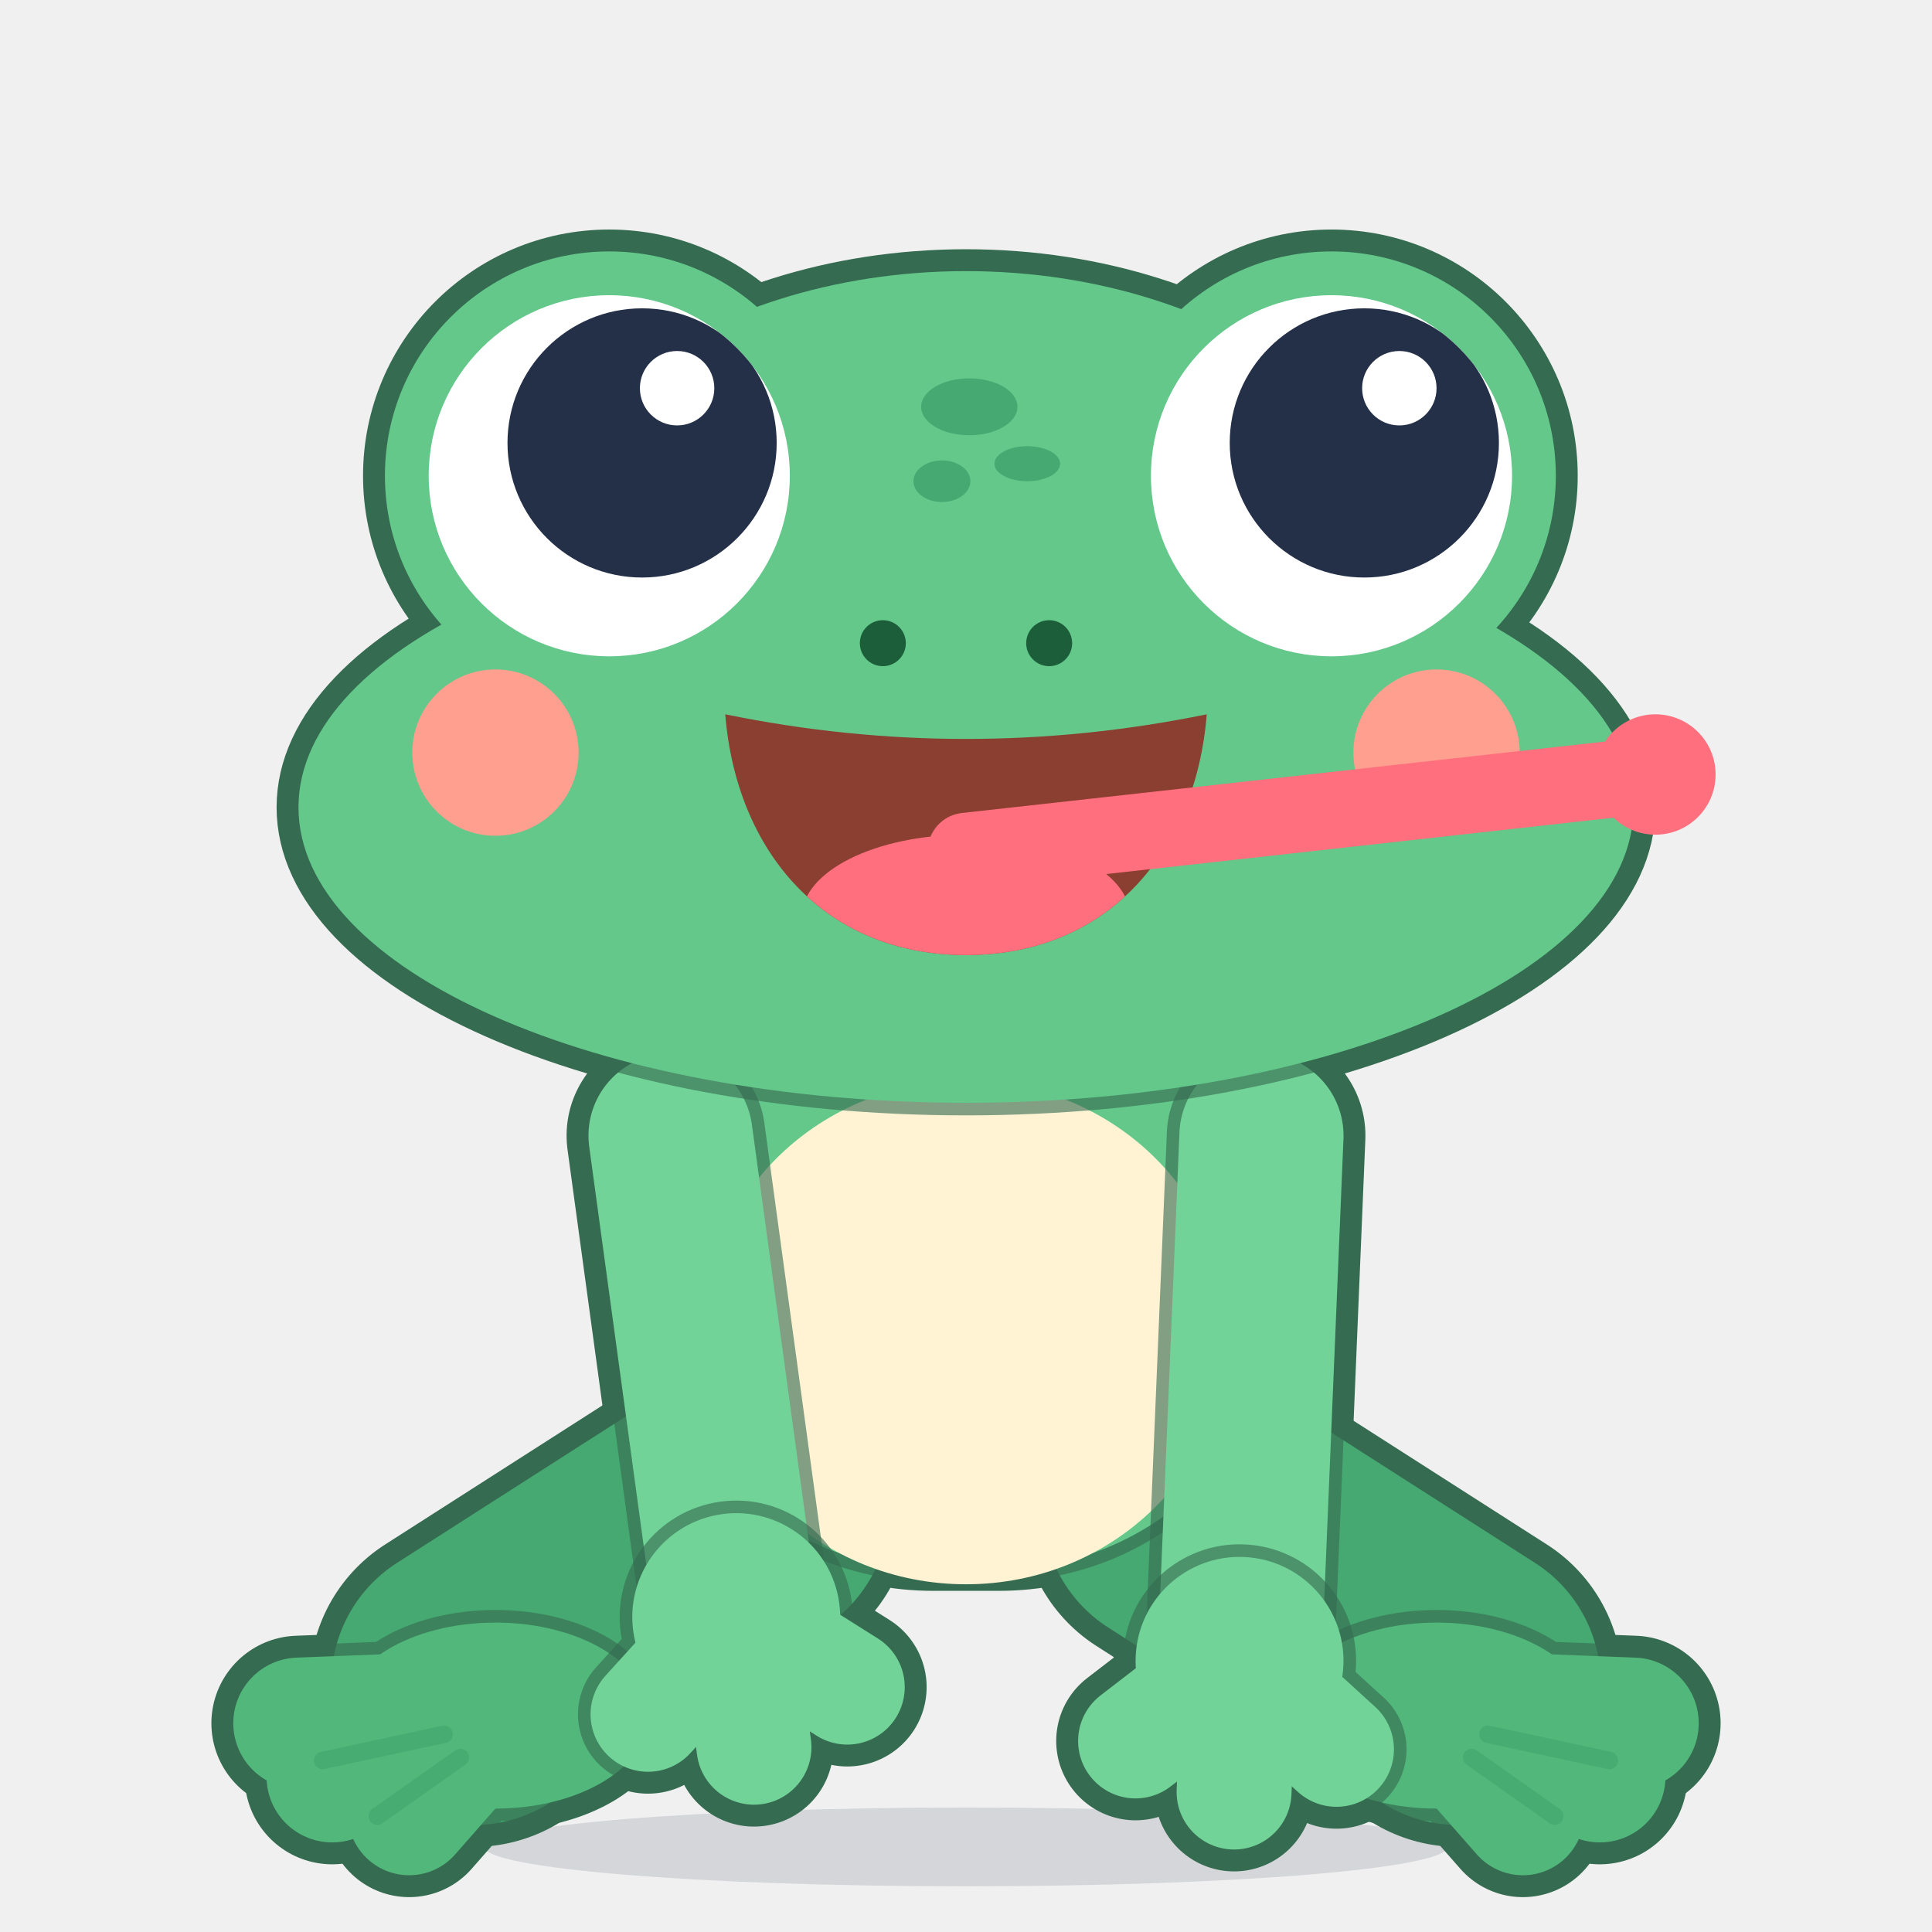
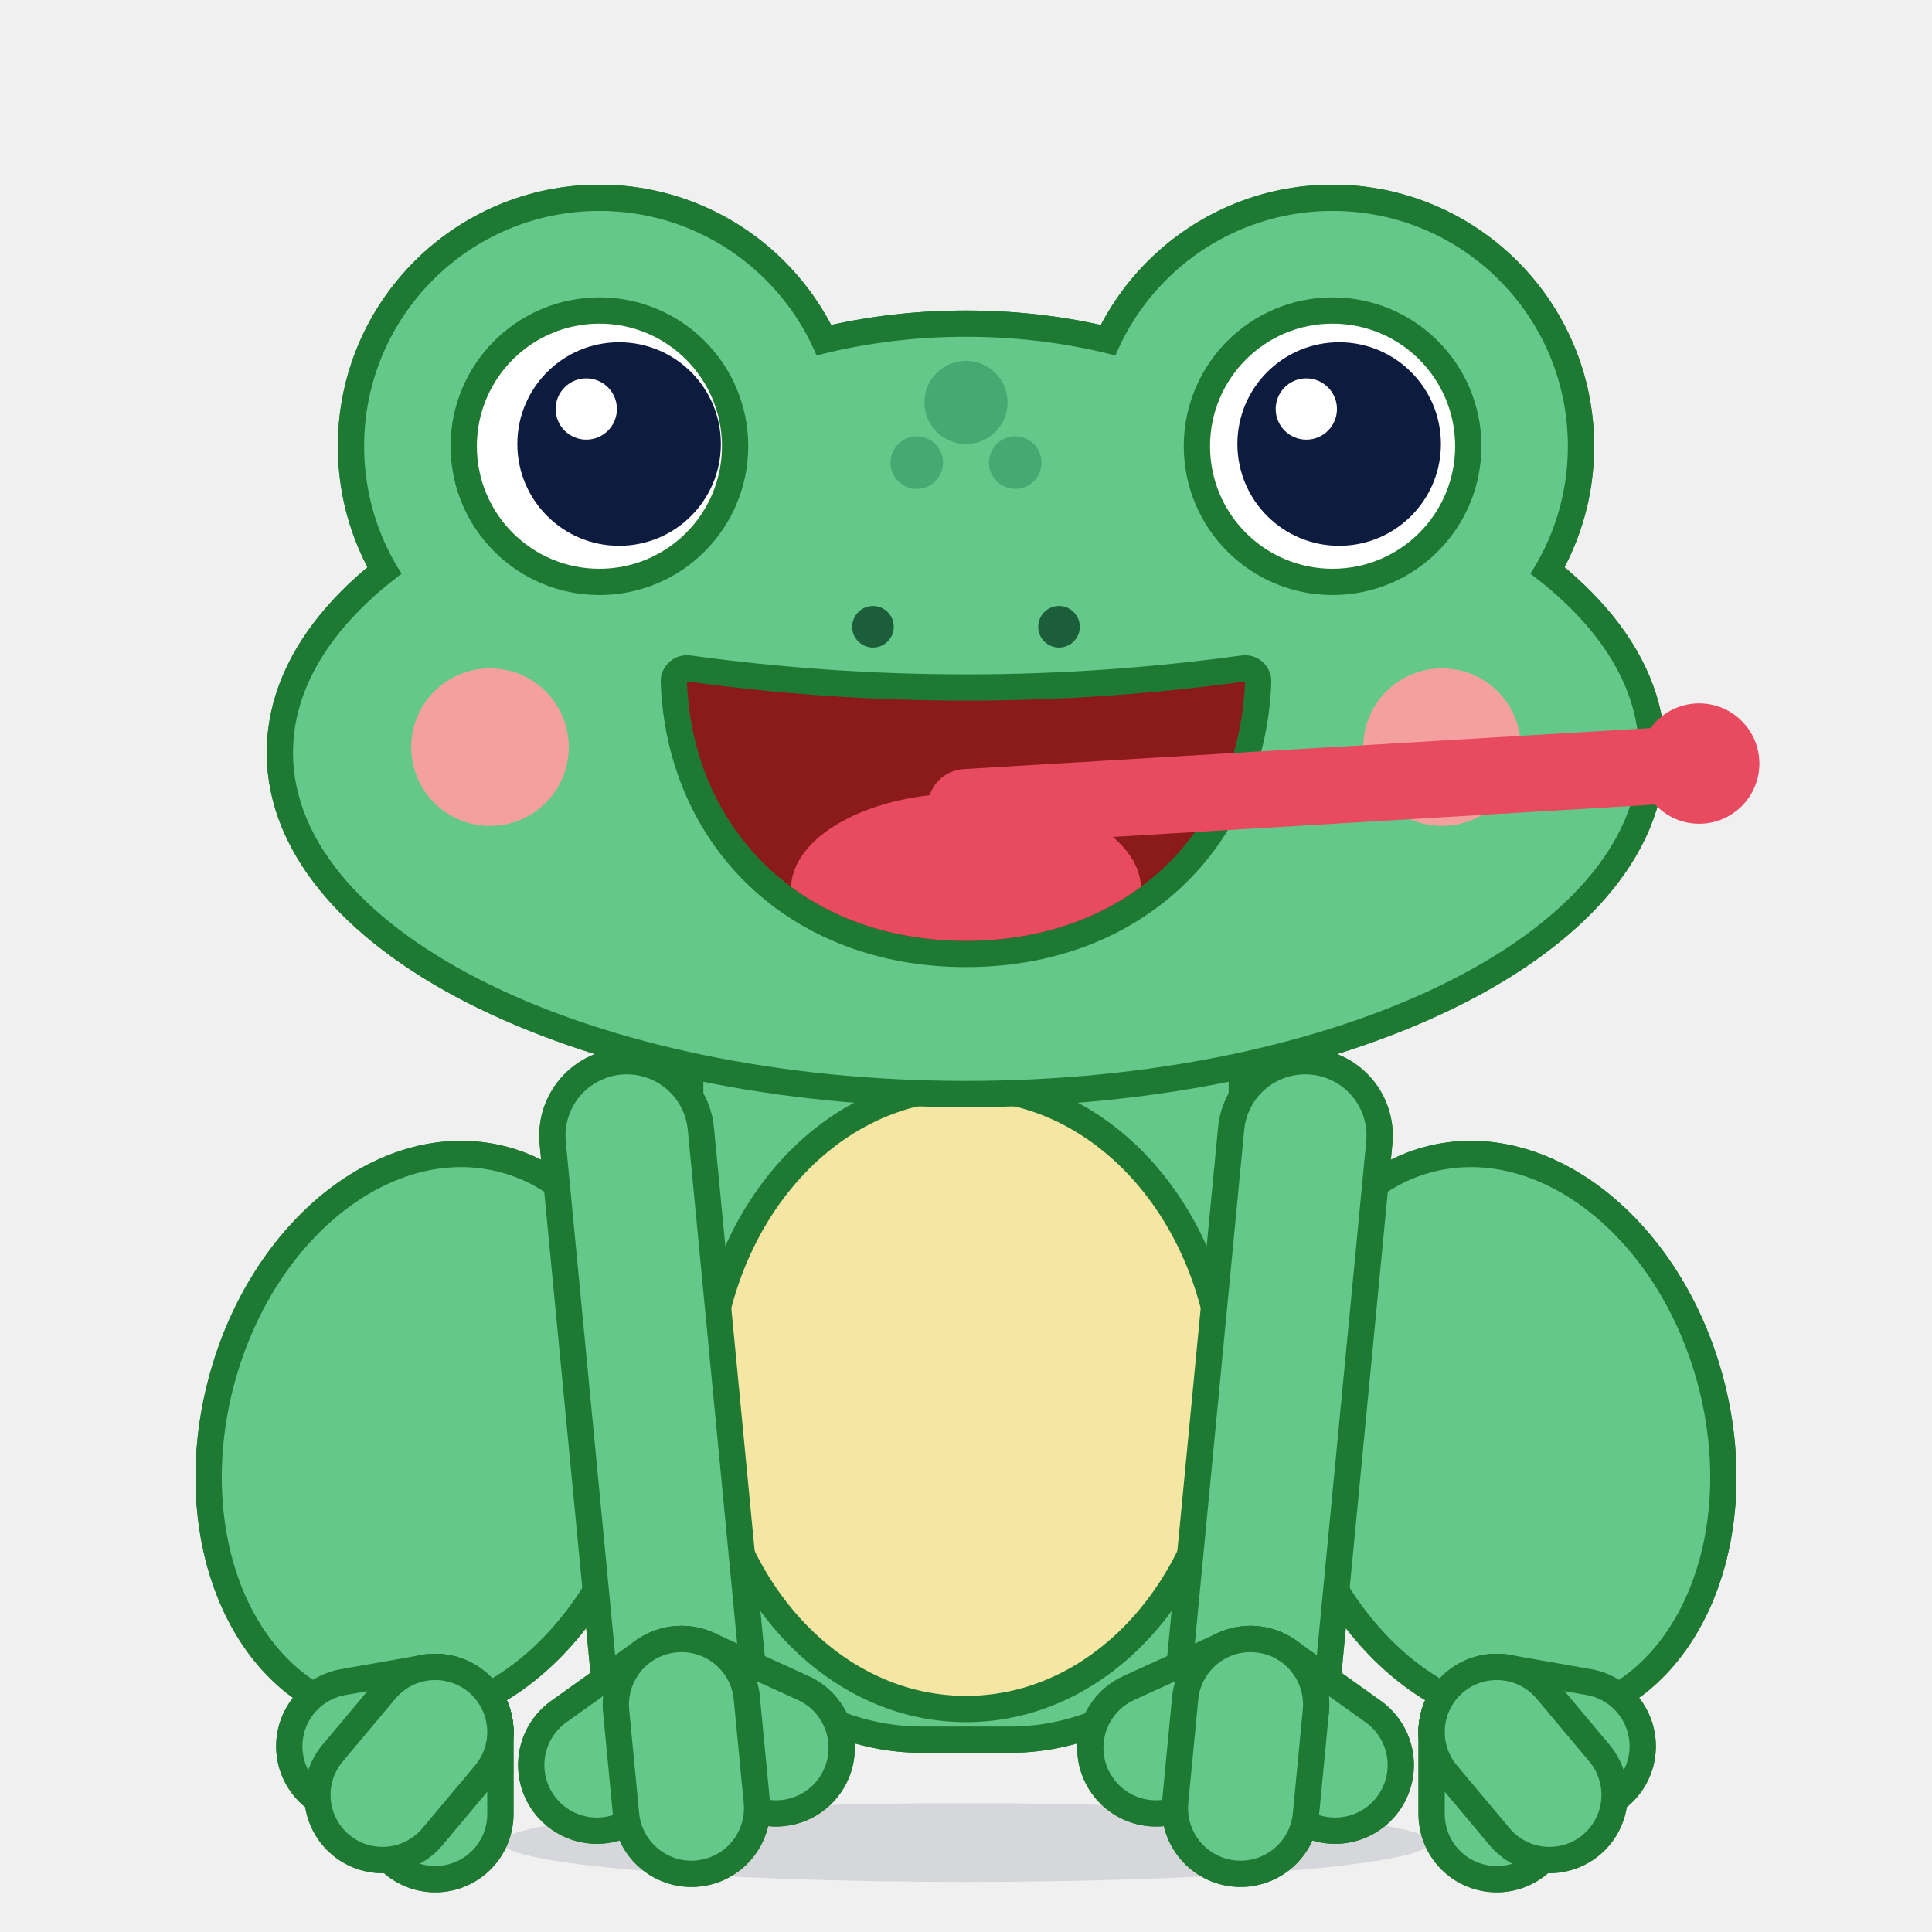
<svg xmlns="http://www.w3.org/2000/svg" viewBox="0 0 512 512" width="512" height="512">
  <g transform="translate(38.5 22.55) scale(2.9)">
    <g id="hop-root">
      <g id="shadow">
-         <ellipse cx="75" cy="161.00" rx="44" ry="3.6" fill="#243047" opacity="0.140" />
+         <ellipse cx="75" cy="160.60" rx="42.4" ry="3.6" fill="#243047" opacity="0.132" />
      </g>
-       <g id="hop-figure" transform="translate(0 10) translate(75 100) rotate(0) translate(-75 -100)">
-         <g id="hop-silhouette" fill="#356B50" stroke="#356B50" stroke-linejoin="round" stroke-linecap="round">
-           <g transform="translate(55 120) rotate(147.38)">
-             <path d="M 0 0 L 29.68 0" fill="none" stroke-width="30" />
-             <g transform="translate(29.68 0) rotate(-147.38) translate(2 3)">
-               <path d="M 14 0 C 14 4.69 7.73 8.5 0 8.5 C -7.73 8.5 -14 4.69 -14 0 C -14 -4.69 -7.73 -8.5 0 -8.5 C 7.73 -8.5 14 -4.69 14 0 Z" stroke-width="4" />
-               <path d="M 0 0 L -17.96 0.7" fill="none" stroke-width="16" />
-               <path d="M 0 0 L -14.92 5.59" fill="none" stroke-width="16" />
-               <path d="M 0 0 L -7.89 8.99" fill="none" stroke-width="15.2" />
-             </g>
-           </g>
-           <g transform="translate(95 120) rotate(32.62)">
-             <path d="M 0 0 L 29.68 0" fill="none" stroke-width="30" />
-             <g transform="translate(29.68 0) rotate(-32.62) translate(-2 3)">
-               <path d="M 14 0 C 14 4.69 7.73 8.5 0 8.5 C -7.73 8.5 -14 4.69 -14 0 C -14 -4.69 -7.73 -8.5 0 -8.5 C 7.73 -8.5 14 -4.69 14 0 Z" stroke-width="4" />
-               <path d="M 0 0 L 17.96 0.7" fill="none" stroke-width="16" />
-               <path d="M 0 0 L 14.92 5.59" fill="none" stroke-width="16" />
-               <path d="M 0 0 L 7.89 8.99" fill="none" stroke-width="15.2" />
-             </g>
-           </g>
-           <path d="M 46 59.4 H 104 V 99.6 A 26 26 0 0 1 78 125.6 H 72 A 26 26 0 0 1 46 99.6 Z" stroke-width="4" />
-           <g transform="translate(48 86) rotate(82.23)">
-             <path d="M 0 0 L 44.41 0" fill="none" stroke-width="19" />
-             <g transform="translate(44.41 0)">
-               <path d="M 9.5 0 C 9.5 5.25 5.25 9.5 0 9.5 C -5.25 9.5 -9.5 5.25 -9.5 0 C -9.5 -5.25 -5.25 -9.5 0 -9.5 C 5.25 -9.5 9.5 -5.25 9.5 0 Z" stroke-width="4" />
-               <path d="M 0 0 L 7.71 -9.19" fill="none" stroke-width="14.5" />
-               <path d="M 0 0 L 12 0" fill="none" stroke-width="14.5" />
-               <path d="M 0 0 L 7.71 9.19" fill="none" stroke-width="14.5" />
-             </g>
-           </g>
-           <g transform="translate(102 86) rotate(92.39)">
-             <path d="M 0 0 L 48.04 0" fill="none" stroke-width="19" />
-             <g transform="translate(48.04 0)">
-               <path d="M 9.5 0 C 9.5 5.25 5.25 9.5 0 9.5 C -5.25 9.5 -9.5 5.25 -9.5 0 C -9.5 -5.25 -5.25 -9.5 0 -9.5 C 5.25 -9.5 9.5 -5.25 9.5 0 Z" stroke-width="4" />
-               <path d="M 0 0 L 7.71 -9.19" fill="none" stroke-width="14.5" />
-               <path d="M 0 0 L 12 0" fill="none" stroke-width="14.5" />
-               <path d="M 0 0 L 7.71 9.19" fill="none" stroke-width="14.5" />
-             </g>
-           </g>
+       <g id="hop-figure" transform="translate(0 6) translate(75 100) rotate(0) translate(-75 -100)">
+         <g id="hop-silhouette" fill="#1E7A32" stroke="#1E7A32" stroke-linejoin="round" stroke-linecap="round">
+           <path d="M 43.87 122.29 C 40.3 135.62 29.4 144.29 19.53 141.65 C 9.66 139 4.56 126.05 8.13 112.71 C 11.7 99.38 22.6 90.71 32.47 93.35 C 42.34 96 47.44 108.95 43.87 122.29 Z" stroke-width="4.8" />
+           <path d="M 26.5 144.5 L 26.5 152" fill="none" stroke-width="14.3" />
+           <path d="M 26.5 144.5 L 19.11 145.8" fill="none" stroke-width="14.3" />
+           <path d="M 26.5 144.5 L 21.68 150.25" fill="none" stroke-width="14.3" />
+           <path d="M 141.87 112.71 C 145.44 126.05 140.34 139 130.47 141.65 C 120.6 144.29 109.7 135.62 106.13 122.29 C 102.56 108.95 107.66 96 117.53 93.35 C 127.4 90.71 138.3 99.38 141.87 112.71 Z" stroke-width="4.8" />
+           <path d="M 123.5 144.5 L 123.5 152" fill="none" stroke-width="14.3" />
+           <path d="M 123.5 144.5 L 130.89 145.8" fill="none" stroke-width="14.3" />
+           <path d="M 123.5 144.5 L 128.32 150.25" fill="none" stroke-width="14.3" />
+           <path d="M 51 70 H 99 V 124 A 20 20 0 0 1 79 144 H 71 A 20 20 0 0 1 51 124 Z" stroke-width="4.8" />
+           <path d="M 44 90 L 49 142" fill="none" stroke-width="16" />
+           <path d="M 106 90 L 101 142" fill="none" stroke-width="16" />
+           <path d="M 49 142 L 57.64 145.94" fill="none" stroke-width="14.4" />
+           <path d="M 49 142 L 41.27 147.52" fill="none" stroke-width="14.4" />
+           <path d="M 49 142 L 49.91 151.46" fill="none" stroke-width="14.4" />
+           <path d="M 101 142 L 108.73 147.52" fill="none" stroke-width="14.4" />
+           <path d="M 101 142 L 92.36 145.94" fill="none" stroke-width="14.4" />
+           <path d="M 101 142 L 100.09 151.46" fill="none" stroke-width="14.4" />
          <g transform="rotate(0 75 50)">
-             <path d="M 119 40 C 119 58.23 99.3 73 75 73 C 50.7 73 31 58.23 31 40 C 31 21.77 50.7 7 75 7 C 99.3 7 119 21.77 119 40 Z M 136 56 C 136 70.91 108.69 83 75 83 C 41.31 83 14 70.91 14 56 C 14 41.09 41.31 29 75 29 C 108.69 29 136 41.09 136 56 Z M 62.9 25.7 C 62.9 37.02 53.72 46.2 42.4 46.2 C 31.08 46.2 21.9 37.02 21.9 25.7 C 21.9 14.38 31.08 5.2 42.4 5.2 C 53.72 5.2 62.9 14.38 62.9 25.7 Z M 128.9 25.7 C 128.9 37.02 119.72 46.2 108.4 46.2 C 97.08 46.2 87.9 37.02 87.9 25.7 C 87.9 14.38 97.08 5.2 108.4 5.2 C 119.72 5.2 128.9 14.38 128.9 25.7 Z" stroke-width="4" />
+             <path d="M 111 40 C 111 52.7 94.88 63 75 63 C 55.12 63 39 52.7 39 40 C 39 27.3 55.12 17 75 17 C 94.88 17 111 27.3 111 40 Z M 136.5 55 C 136.5 71.57 108.97 85 75 85 C 41.03 85 13.5 71.57 13.5 55 C 13.5 38.43 41.03 25 75 25 C 108.97 25 136.5 38.43 136.5 55 Z M 63 27 C 63 38.87 53.37 48.5 41.5 48.5 C 29.63 48.5 20 38.87 20 27 C 20 15.13 29.63 5.5 41.5 5.5 C 53.37 5.5 63 15.13 63 27 Z M 130 27 C 130 38.87 120.37 48.5 108.5 48.5 C 96.63 48.5 87 38.87 87 27 C 87 15.13 96.63 5.5 108.5 5.5 C 120.37 5.5 130 15.13 130 27 Z" stroke-width="4.8" />
          </g>
        </g>
-         <g id="left-leg" transform="translate(55 120) rotate(147.38)">
-           <g fill="#356B50" stroke="#356B50" stroke-linejoin="round" stroke-linecap="round" opacity="0.62">
-             <path d="M 0 0 L 29.68 0" fill="none" stroke-width="28.3" />
+         <g id="left-leg">
+           <g fill="#1E7A32" stroke="#1E7A32" stroke-linejoin="round" stroke-linecap="round">
+             <path d="M 43.87 122.29 C 40.3 135.62 29.4 144.29 19.53 141.65 C 9.66 139 4.56 126.05 8.13 112.71 C 11.7 99.38 22.6 90.71 32.47 93.35 C 42.34 96 47.44 108.95 43.87 122.29 Z" stroke-width="4.8" />
          </g>
-           <line x1="0" y1="0" x2="29.68" y2="0" stroke="#45A971" stroke-width="26" stroke-linecap="round" />
-           <g id="left-foot" transform="translate(29.68 0) rotate(-147.38) translate(2 3)">
-             <g fill="#356B50" stroke="#356B50" stroke-linejoin="round" stroke-linecap="round" opacity="0.62">
-               <path d="M 14 0 C 14 4.69 7.73 8.5 0 8.5 C -7.73 8.5 -14 4.69 -14 0 C -14 -4.69 -7.73 -8.5 0 -8.5 C 7.73 -8.5 14 -4.69 14 0 Z" stroke-width="2.3" />
-               <path d="M 0 0 L -17.96 0.7" fill="none" stroke-width="14.3" />
-               <path d="M 0 0 L -14.92 5.59" fill="none" stroke-width="14.3" />
-               <path d="M 0 0 L -7.89 8.99" fill="none" stroke-width="13.5" />
+           <path d="M 43.87 122.29 C 40.3 135.62 29.4 144.29 19.53 141.65 C 9.66 139 4.56 126.05 8.13 112.71 C 11.7 99.38 22.6 90.71 32.47 93.35 C 42.34 96 47.44 108.95 43.87 122.29 Z" fill="#63C88A" />
+           <g id="left-foot">
+             <g fill="#1E7A32" stroke="#1E7A32" stroke-linejoin="round" stroke-linecap="round">
+               <path d="M 26.5 144.5 L 26.5 152" fill="none" stroke-width="14.3" />
            </g>
-             <ellipse cx="0" cy="0" rx="14" ry="8.5" fill="#52B77A" />
-             <line x1="0" y1="0" x2="-17.96" y2="0.7" stroke="#52B77A" stroke-width="12" stroke-linecap="round" />
-             <line x1="0" y1="0" x2="-14.92" y2="5.59" stroke="#52B77A" stroke-width="12" stroke-linecap="round" />
-             <line x1="0" y1="0" x2="-7.89" y2="8.99" stroke="#52B77A" stroke-width="11.2" stroke-linecap="round" />
-             <line x1="-4.7" y1="1.71" x2="-15.79" y2="4.1" stroke="#45A971" stroke-width="1.6" stroke-linecap="round" opacity="0.8" />
-             <line x1="-3.21" y1="3.83" x2="-10.8" y2="9.19" stroke="#45A971" stroke-width="1.6" stroke-linecap="round" opacity="0.8" />
+             <line x1="26.5" y1="144.5" x2="26.5" y2="152" stroke="#63C88A" stroke-width="9.5" stroke-linecap="round" />
+             <g fill="#1E7A32" stroke="#1E7A32" stroke-linejoin="round" stroke-linecap="round">
+               <path d="M 26.5 144.5 L 19.11 145.8" fill="none" stroke-width="14.3" />
+             </g>
+             <line x1="26.5" y1="144.5" x2="19.11" y2="145.8" stroke="#63C88A" stroke-width="9.5" stroke-linecap="round" />
+             <g fill="#1E7A32" stroke="#1E7A32" stroke-linejoin="round" stroke-linecap="round">
+               <path d="M 26.5 144.5 L 21.68 150.25" fill="none" stroke-width="14.3" />
+             </g>
+             <line x1="26.5" y1="144.5" x2="21.68" y2="150.25" stroke="#63C88A" stroke-width="9.5" stroke-linecap="round" />
          </g>
        </g>
-         <g id="right-leg" transform="translate(95 120) rotate(32.62)">
-           <g fill="#356B50" stroke="#356B50" stroke-linejoin="round" stroke-linecap="round" opacity="0.62">
-             <path d="M 0 0 L 29.68 0" fill="none" stroke-width="28.3" />
+         <g id="right-leg">
+           <g fill="#1E7A32" stroke="#1E7A32" stroke-linejoin="round" stroke-linecap="round">
+             <path d="M 141.87 112.71 C 145.44 126.05 140.34 139 130.47 141.65 C 120.6 144.29 109.7 135.62 106.13 122.29 C 102.56 108.95 107.66 96 117.53 93.35 C 127.4 90.71 138.3 99.38 141.87 112.71 Z" stroke-width="4.8" />
          </g>
-           <line x1="0" y1="0" x2="29.68" y2="0" stroke="#45A971" stroke-width="26" stroke-linecap="round" />
-           <g id="right-foot" transform="translate(29.68 0) rotate(-32.62) translate(-2 3)">
-             <g fill="#356B50" stroke="#356B50" stroke-linejoin="round" stroke-linecap="round" opacity="0.62">
-               <path d="M 14 0 C 14 4.69 7.73 8.5 0 8.5 C -7.73 8.5 -14 4.69 -14 0 C -14 -4.69 -7.73 -8.5 0 -8.5 C 7.73 -8.5 14 -4.69 14 0 Z" stroke-width="2.3" />
-               <path d="M 0 0 L 17.96 0.7" fill="none" stroke-width="14.3" />
-               <path d="M 0 0 L 14.92 5.59" fill="none" stroke-width="14.3" />
-               <path d="M 0 0 L 7.89 8.99" fill="none" stroke-width="13.5" />
+           <path d="M 141.87 112.71 C 145.44 126.05 140.34 139 130.47 141.65 C 120.6 144.29 109.7 135.62 106.13 122.29 C 102.56 108.95 107.66 96 117.53 93.35 C 127.4 90.71 138.3 99.38 141.87 112.71 Z" fill="#63C88A" />
+           <g id="right-foot">
+             <g fill="#1E7A32" stroke="#1E7A32" stroke-linejoin="round" stroke-linecap="round">
+               <path d="M 123.5 144.5 L 123.5 152" fill="none" stroke-width="14.3" />
            </g>
-             <ellipse cx="0" cy="0" rx="14" ry="8.5" fill="#52B77A" />
-             <line x1="0" y1="0" x2="17.96" y2="0.7" stroke="#52B77A" stroke-width="12" stroke-linecap="round" />
-             <line x1="0" y1="0" x2="14.92" y2="5.59" stroke="#52B77A" stroke-width="12" stroke-linecap="round" />
-             <line x1="0" y1="0" x2="7.89" y2="8.99" stroke="#52B77A" stroke-width="11.2" stroke-linecap="round" />
-             <line x1="4.7" y1="1.71" x2="15.79" y2="4.1" stroke="#45A971" stroke-width="1.6" stroke-linecap="round" opacity="0.8" />
-             <line x1="3.21" y1="3.83" x2="10.8" y2="9.19" stroke="#45A971" stroke-width="1.6" stroke-linecap="round" opacity="0.8" />
+             <line x1="123.5" y1="144.5" x2="123.5" y2="152" stroke="#63C88A" stroke-width="9.5" stroke-linecap="round" />
+             <g fill="#1E7A32" stroke="#1E7A32" stroke-linejoin="round" stroke-linecap="round">
+               <path d="M 123.5 144.5 L 130.89 145.8" fill="none" stroke-width="14.3" />
+             </g>
+             <line x1="123.5" y1="144.5" x2="130.89" y2="145.8" stroke="#63C88A" stroke-width="9.5" stroke-linecap="round" />
+             <g fill="#1E7A32" stroke="#1E7A32" stroke-linejoin="round" stroke-linecap="round">
+               <path d="M 123.5 144.5 L 128.32 150.25" fill="none" stroke-width="14.3" />
+             </g>
+             <line x1="123.5" y1="144.5" x2="128.32" y2="150.25" stroke="#63C88A" stroke-width="9.5" stroke-linecap="round" />
          </g>
        </g>
        <g id="body">
-           <g fill="#356B50" stroke="#356B50" stroke-linejoin="round" stroke-linecap="round" opacity="0.62">
-             <path d="M 46 59.4 H 104 V 99.6 A 26 26 0 0 1 78 125.6 H 72 A 26 26 0 0 1 46 99.6 Z" stroke-width="2.3" />
+           <g fill="#1E7A32" stroke="#1E7A32" stroke-linejoin="round" stroke-linecap="round">
+             <path d="M 51 70 H 99 V 124 A 20 20 0 0 1 79 144 H 71 A 20 20 0 0 1 51 124 Z" stroke-width="4.8" />
          </g>
-           <path d="M 46 59.4 H 104 V 99.6 A 26 26 0 0 1 78 125.6 H 72 A 26 26 0 0 1 46 99.6 Z" fill="#63C88A" />
+           <path d="M 51 70 H 99 V 124 A 20 20 0 0 1 79 144 H 71 A 20 20 0 0 1 51 124 Z" fill="#63C88A" />
        </g>
        <g id="belly">
-           <ellipse cx="75" cy="104" rx="24" ry="23" fill="#FFF3D4" />
+           <g fill="#1E7A32" stroke="#1E7A32" stroke-linejoin="round" stroke-linecap="round">
+             <path d="M 97.5 114 C 97.5 129.02 87.43 141.2 75 141.2 C 62.57 141.2 52.5 129.02 52.5 114 C 52.5 98.98 62.57 86.8 75 86.8 C 87.43 86.8 97.5 98.98 97.5 114 Z" stroke-width="4.8" />
+           </g>
+           <ellipse cx="75" cy="114" rx="22.5" ry="27.2" fill="#F5E6A3" />
        </g>
-         <g id="left-arm" transform="translate(48 86) rotate(82.23)">
-           <g fill="#356B50" stroke="#356B50" stroke-linejoin="round" stroke-linecap="round" opacity="0.62">
-             <path d="M 0 0 L 44.41 0" fill="none" stroke-width="17.3" />
+         <g id="left-arm">
+           <g fill="#1E7A32" stroke="#1E7A32" stroke-linejoin="round" stroke-linecap="round">
+             <path d="M 44 90 L 49 142" fill="none" stroke-width="16" />
          </g>
-           <line x1="0" y1="0" x2="44.41" y2="0" stroke="#71D397" stroke-width="15" stroke-linecap="round" />
-           <g id="left-hand" transform="translate(44.41 0)">
-             <g fill="#356B50" stroke="#356B50" stroke-linejoin="round" stroke-linecap="round" opacity="0.62">
-               <path d="M 9.5 0 C 9.5 5.25 5.25 9.5 0 9.5 C -5.25 9.5 -9.5 5.25 -9.5 0 C -9.5 -5.25 -5.25 -9.5 0 -9.5 C 5.25 -9.5 9.5 -5.25 9.5 0 Z" stroke-width="2.3" />
-               <path d="M 0 0 L 7.71 -9.19" fill="none" stroke-width="12.8" />
-               <path d="M 0 0 L 12 0" fill="none" stroke-width="12.8" />
-               <path d="M 0 0 L 7.71 9.19" fill="none" stroke-width="12.8" />
-             </g>
-             <circle cx="0" cy="0" r="9.5" fill="#71D397" />
-             <line x1="0" y1="0" x2="7.71" y2="-9.19" stroke="#71D397" stroke-width="10.5" stroke-linecap="round" />
-             <line x1="0" y1="0" x2="12" y2="0" stroke="#71D397" stroke-width="10.5" stroke-linecap="round" />
-             <line x1="0" y1="0" x2="7.71" y2="9.19" stroke="#71D397" stroke-width="10.5" stroke-linecap="round" />
+           <line x1="44" y1="90" x2="49" y2="142" stroke="#63C88A" stroke-width="11.2" stroke-linecap="round" />
+         </g>
+         <g id="right-arm">
+           <g fill="#1E7A32" stroke="#1E7A32" stroke-linejoin="round" stroke-linecap="round">
+             <path d="M 106 90 L 101 142" fill="none" stroke-width="16" />
          </g>
+           <line x1="106" y1="90" x2="101" y2="142" stroke="#63C88A" stroke-width="11.2" stroke-linecap="round" />
        </g>
-         <g id="right-arm" transform="translate(102 86) rotate(92.39)">
-           <g fill="#356B50" stroke="#356B50" stroke-linejoin="round" stroke-linecap="round" opacity="0.62">
-             <path d="M 0 0 L 48.04 0" fill="none" stroke-width="17.3" />
+         <g id="left-hand">
+           <g fill="#1E7A32" stroke="#1E7A32" stroke-linejoin="round" stroke-linecap="round">
+             <path d="M 49 142 L 57.64 145.94" fill="none" stroke-width="14.4" />
          </g>
-           <line x1="0" y1="0" x2="48.04" y2="0" stroke="#71D397" stroke-width="15" stroke-linecap="round" />
-           <g id="right-hand" transform="translate(48.04 0)">
-             <g fill="#356B50" stroke="#356B50" stroke-linejoin="round" stroke-linecap="round" opacity="0.62">
-               <path d="M 9.5 0 C 9.5 5.25 5.25 9.5 0 9.5 C -5.25 9.5 -9.5 5.25 -9.5 0 C -9.5 -5.25 -5.25 -9.5 0 -9.5 C 5.25 -9.5 9.5 -5.25 9.5 0 Z" stroke-width="2.3" />
-               <path d="M 0 0 L 7.71 -9.19" fill="none" stroke-width="12.8" />
-               <path d="M 0 0 L 12 0" fill="none" stroke-width="12.8" />
-               <path d="M 0 0 L 7.71 9.19" fill="none" stroke-width="12.8" />
-             </g>
-             <circle cx="0" cy="0" r="9.5" fill="#71D397" />
-             <line x1="0" y1="0" x2="7.71" y2="-9.19" stroke="#71D397" stroke-width="10.5" stroke-linecap="round" />
-             <line x1="0" y1="0" x2="12" y2="0" stroke="#71D397" stroke-width="10.5" stroke-linecap="round" />
-             <line x1="0" y1="0" x2="7.71" y2="9.19" stroke="#71D397" stroke-width="10.5" stroke-linecap="round" />
+           <line x1="49" y1="142" x2="57.64" y2="145.94" stroke="#63C88A" stroke-width="9.6" stroke-linecap="round" />
+           <g fill="#1E7A32" stroke="#1E7A32" stroke-linejoin="round" stroke-linecap="round">
+             <path d="M 49 142 L 41.27 147.52" fill="none" stroke-width="14.4" />
          </g>
+           <line x1="49" y1="142" x2="41.27" y2="147.52" stroke="#63C88A" stroke-width="9.6" stroke-linecap="round" />
+           <g fill="#1E7A32" stroke="#1E7A32" stroke-linejoin="round" stroke-linecap="round">
+             <path d="M 49 142 L 49.91 151.46" fill="none" stroke-width="14.4" />
+           </g>
+           <line x1="49" y1="142" x2="49.91" y2="151.46" stroke="#63C88A" stroke-width="9.6" stroke-linecap="round" />
+         </g>
+         <g id="right-hand">
+           <g fill="#1E7A32" stroke="#1E7A32" stroke-linejoin="round" stroke-linecap="round">
+             <path d="M 101 142 L 108.73 147.52" fill="none" stroke-width="14.4" />
+           </g>
+           <line x1="101" y1="142" x2="108.73" y2="147.52" stroke="#63C88A" stroke-width="9.6" stroke-linecap="round" />
+           <g fill="#1E7A32" stroke="#1E7A32" stroke-linejoin="round" stroke-linecap="round">
+             <path d="M 101 142 L 92.36 145.94" fill="none" stroke-width="14.4" />
+           </g>
+           <line x1="101" y1="142" x2="92.36" y2="145.94" stroke="#63C88A" stroke-width="9.6" stroke-linecap="round" />
+           <g fill="#1E7A32" stroke="#1E7A32" stroke-linejoin="round" stroke-linecap="round">
+             <path d="M 101 142 L 100.09 151.46" fill="none" stroke-width="14.4" />
+           </g>
+           <line x1="101" y1="142" x2="100.09" y2="151.46" stroke="#63C88A" stroke-width="9.6" stroke-linecap="round" />
        </g>
        <g id="head" transform="rotate(0 75 50)">
-           <g fill="#356B50" stroke="#356B50" stroke-linejoin="round" stroke-linecap="round" opacity="0.62">
-             <path d="M 119 40 C 119 58.23 99.3 73 75 73 C 50.7 73 31 58.23 31 40 C 31 21.77 50.7 7 75 7 C 99.3 7 119 21.77 119 40 Z M 136 56 C 136 70.91 108.69 83 75 83 C 41.31 83 14 70.91 14 56 C 14 41.09 41.31 29 75 29 C 108.69 29 136 41.09 136 56 Z M 62.9 25.7 C 62.9 37.02 53.72 46.2 42.4 46.2 C 31.08 46.2 21.9 37.02 21.9 25.7 C 21.9 14.38 31.08 5.2 42.4 5.2 C 53.72 5.2 62.9 14.38 62.9 25.7 Z M 128.9 25.7 C 128.9 37.02 119.72 46.2 108.4 46.2 C 97.08 46.2 87.9 37.02 87.9 25.7 C 87.9 14.38 97.08 5.2 108.4 5.2 C 119.72 5.2 128.9 14.38 128.9 25.7 Z" stroke-width="2.3" />
+           <g fill="#1E7A32" stroke="#1E7A32" stroke-linejoin="round" stroke-linecap="round">
+             <path d="M 111 40 C 111 52.7 94.88 63 75 63 C 55.12 63 39 52.7 39 40 C 39 27.3 55.12 17 75 17 C 94.88 17 111 27.3 111 40 Z M 136.5 55 C 136.5 71.57 108.97 85 75 85 C 41.03 85 13.5 71.57 13.5 55 C 13.5 38.43 41.03 25 75 25 C 108.97 25 136.5 38.43 136.5 55 Z M 63 27 C 63 38.87 53.37 48.5 41.5 48.5 C 29.63 48.5 20 38.87 20 27 C 20 15.13 29.63 5.5 41.5 5.5 C 53.37 5.5 63 15.13 63 27 Z M 130 27 C 130 38.87 120.37 48.5 108.5 48.5 C 96.63 48.5 87 38.87 87 27 C 87 15.13 96.63 5.5 108.5 5.5 C 120.37 5.5 130 15.13 130 27 Z" stroke-width="4.8" />
          </g>
-           <ellipse cx="75" cy="40" rx="44" ry="33" fill="#63C88A" />
-           <ellipse cx="75" cy="56" rx="61" ry="27" fill="#63C88A" />
-           <circle cx="42.4" cy="25.7" r="20.5" fill="#63C88A" />
-           <circle cx="108.4" cy="25.7" r="20.5" fill="#63C88A" />
+           <ellipse cx="75" cy="40" rx="36" ry="23" fill="#63C88A" />
+           <ellipse cx="75" cy="55" rx="61.5" ry="30" fill="#63C88A" />
+           <circle cx="41.5" cy="27" r="21.5" fill="#63C88A" />
+           <circle cx="108.5" cy="27" r="21.5" fill="#63C88A" />
          <g id="accent-details">
-             <ellipse cx="75.3" cy="19.4" rx="4.4" ry="2.6" fill="#45A971" />
-             <ellipse cx="72.8" cy="26.2" rx="2.6" ry="1.9" fill="#45A971" />
-             <ellipse cx="80.6" cy="24.6" rx="3.0" ry="1.6" fill="#45A971" />
+             <circle cx="75" cy="23" r="3.8" fill="#45A971" />
+             <circle cx="70.5" cy="28.5" r="2.4" fill="#45A971" />
+             <circle cx="79.5" cy="28.5" r="2.4" fill="#45A971" />
          </g>
          <g id="eyes-group">
            <g id="left-eye">
              <g>
                <clipPath id="eyeClip42">
-                   <circle cx="42.4" cy="25.7" r="16.5" />
+                   <circle cx="41.5" cy="27" r="11.2" />
                </clipPath>
-                 <circle cx="42.4" cy="25.7" r="16.5" fill="#FFFFFF" />
+                 <circle cx="41.5" cy="27" r="11.2" fill="#1E7A32" stroke="#1E7A32" stroke-width="4.8" />
+                 <circle cx="41.5" cy="27" r="11.2" fill="#FFFFFF" />
                <g clip-path="url(#eyeClip42)">
-                   <circle id="left-pupil" cx="45.4" cy="22.7" r="12.3" fill="#243047" />
-                   <circle cx="48.6" cy="17.7" r="3.4" fill="#FFFFFF" />
+                   <circle id="left-pupil" cx="43.3" cy="26.8" r="9.3" fill="#0D1B3E" />
+                   <circle cx="40.3" cy="23.6" r="2.8" fill="#FFFFFF" />
                </g>
              </g>
            </g>
            <g id="right-eye">
              <g>
-                 <clipPath id="eyeClip108">
-                   <circle cx="108.4" cy="25.7" r="16.5" />
+                 <clipPath id="eyeClip109">
+                   <circle cx="108.5" cy="27" r="11.2" />
                </clipPath>
-                 <circle cx="108.4" cy="25.7" r="16.5" fill="#FFFFFF" />
-                 <g clip-path="url(#eyeClip108)">
-                   <circle id="right-pupil" cx="111.4" cy="22.7" r="12.3" fill="#243047" />
-                   <circle cx="114.6" cy="17.7" r="3.4" fill="#FFFFFF" />
+                 <circle cx="108.5" cy="27" r="11.2" fill="#1E7A32" stroke="#1E7A32" stroke-width="4.8" />
+                 <circle cx="108.5" cy="27" r="11.2" fill="#FFFFFF" />
+                 <g clip-path="url(#eyeClip109)">
+                   <circle id="right-pupil" cx="109.1" cy="26.8" r="9.3" fill="#0D1B3E" />
+                   <circle cx="106.1" cy="23.6" r="2.8" fill="#FFFFFF" />
                </g>
              </g>
            </g>
          </g>
          <g id="cheeks">
-             <circle cx="32" cy="51" r="7.6" fill="#FF9F8F" />
-             <circle cx="118" cy="51" r="7.6" fill="#FF9F8F" />
+             <circle cx="31.5" cy="54.5" r="7.2" fill="#F4A0A0" />
+             <circle cx="118.5" cy="54.5" r="7.2" fill="#F4A0A0" />
          </g>
-           <circle cx="67.4" cy="41" r="2.1" fill="#1B5E39" />
-           <circle cx="82.6" cy="41" r="2.1" fill="#1B5E39" />
+           <circle cx="66.5" cy="43.5" r="1.9" fill="#1B5E39" />
+           <circle cx="83.5" cy="43.5" r="1.9" fill="#1B5E39" />
          <g id="mouth">
            <g transform="translate(75 50) scale(1) translate(-75 -50)">
              <clipPath id="mouthClipopen">
-                 <path d="M 53 47.5 Q 75 52 97 47.5 C 96 60 88 69.5 75 69.5 C 62 69.5 54 60 53 47.5 Z" />
+                 <path d="M 49.5 48.5 Q 75 52 100.5 48.5 C 100 62 90 72.2 75 72.2 C 60 72.2 50 62 49.5 48.5 Z" />
              </clipPath>
-               <path d="M 53 47.5 Q 75 52 97 47.5 C 96 60 88 69.5 75 69.5 C 62 69.5 54 60 53 47.5 Z" fill="#8A3F30" />
-               <ellipse cx="75" cy="66" rx="15" ry="7.5" fill="#FF6F7D" clip-path="url(#mouthClipopen)" />
+               <path d="M 49.5 48.5 Q 75 52 100.5 48.5 C 100 62 90 72.2 75 72.2 C 60 72.2 50 62 49.5 48.5 Z" fill="#1E7A32" stroke="#1E7A32" stroke-width="4.8" stroke-linejoin="round" />
+               <path d="M 49.5 48.5 Q 75 52 100.5 48.5 C 100 62 90 72.2 75 72.2 C 60 72.2 50 62 49.5 48.5 Z" fill="#8B1A1A" />
+               <ellipse cx="75" cy="67.5" rx="16" ry="8.8" fill="#E84A5F" clip-path="url(#mouthClipopen)" />
            </g>
          </g>
          <g id="tongue">
-             <line x1="75" y1="60" x2="138" y2="53" stroke="#FF6F7D" stroke-width="7" stroke-linecap="round" />
-             <circle cx="138" cy="53" r="5.5" fill="#FF6F7D" />
+             <line x1="75" y1="60" x2="142" y2="56" stroke="#E84A5F" stroke-width="7" stroke-linecap="round" />
+             <circle cx="142" cy="56" r="5.5" fill="#E84A5F" />
          </g>
        </g>
      </g>
    </g>
  </g>
</svg>
